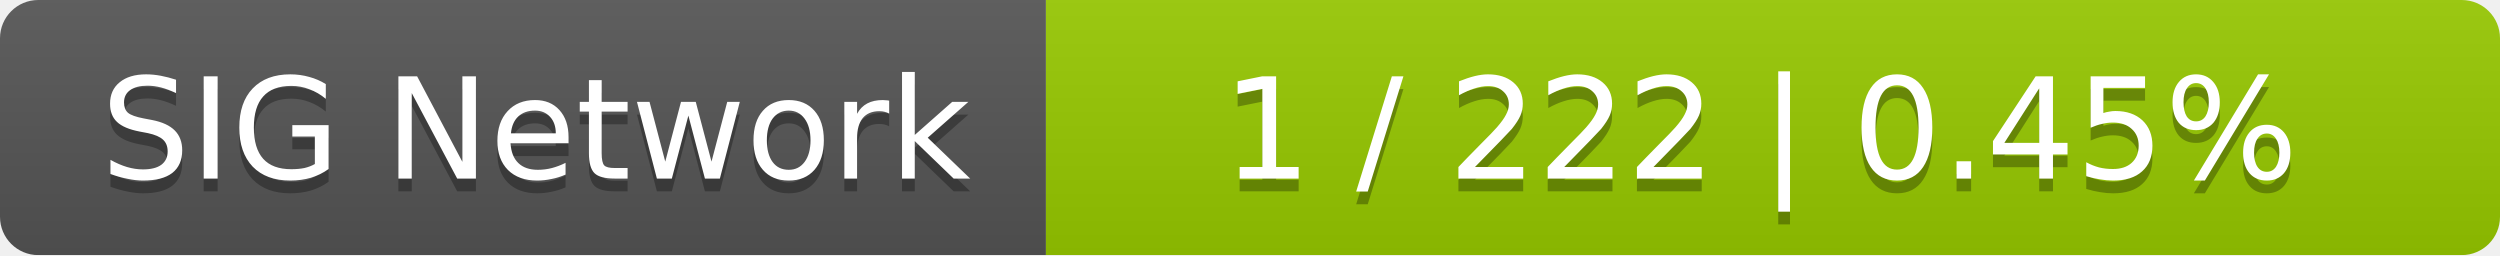
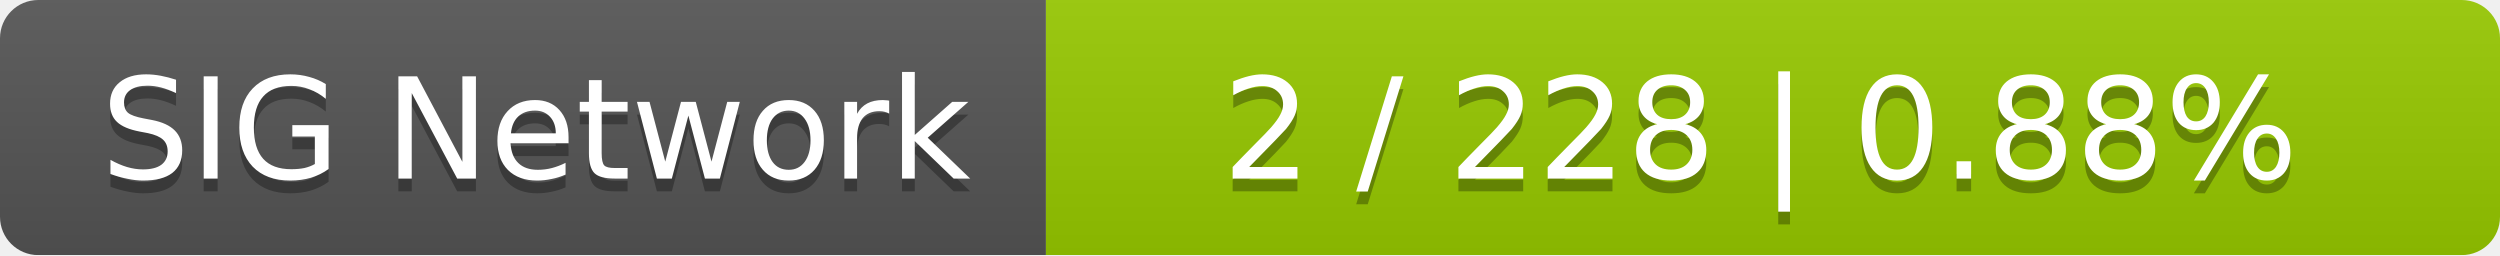
<svg xmlns="http://www.w3.org/2000/svg" width="196" height="20">
  <linearGradient id="smooth" x2="0" y2="100%">
    <stop offset="0" stop-color="#bbb" stop-opacity=".1" />
    <stop offset="1" stop-opacity=".1" />
  </linearGradient>
  <mask id="round">
    <rect width="196" height="20" rx="3" fill="#fff" />
  </mask>
  <g mask="url(#round)">
    <rect width="82" height="20" fill="#555" />
    <rect x="82" width="114" height="20" fill="#97ca00" />
    <rect width="196" height="20" fill="url(#smooth)" />
  </g>
  <g fill="#fff" text-anchor="middle" font-family="DejaVu Sans,Verdana,Geneva,sans-serif" font-size="11">
    <text x="42" y="15" fill="#010101" fill-opacity=".3">SIG Network</text>
    <text x="42" y="14">SIG Network</text>
-     <text x="138" y="15" fill="#010101" fill-opacity=".3">1 / 222    |    0.45%</text>
-     <text x="138" y="14">1 / 222    |    0.45%</text>
+     <text x="138" y="15" fill="#010101" fill-opacity=".3">2 / 228    |    0.88%</text>
+     <text x="138" y="14">2 / 228    |    0.88%</text>
  </g>
</svg>
